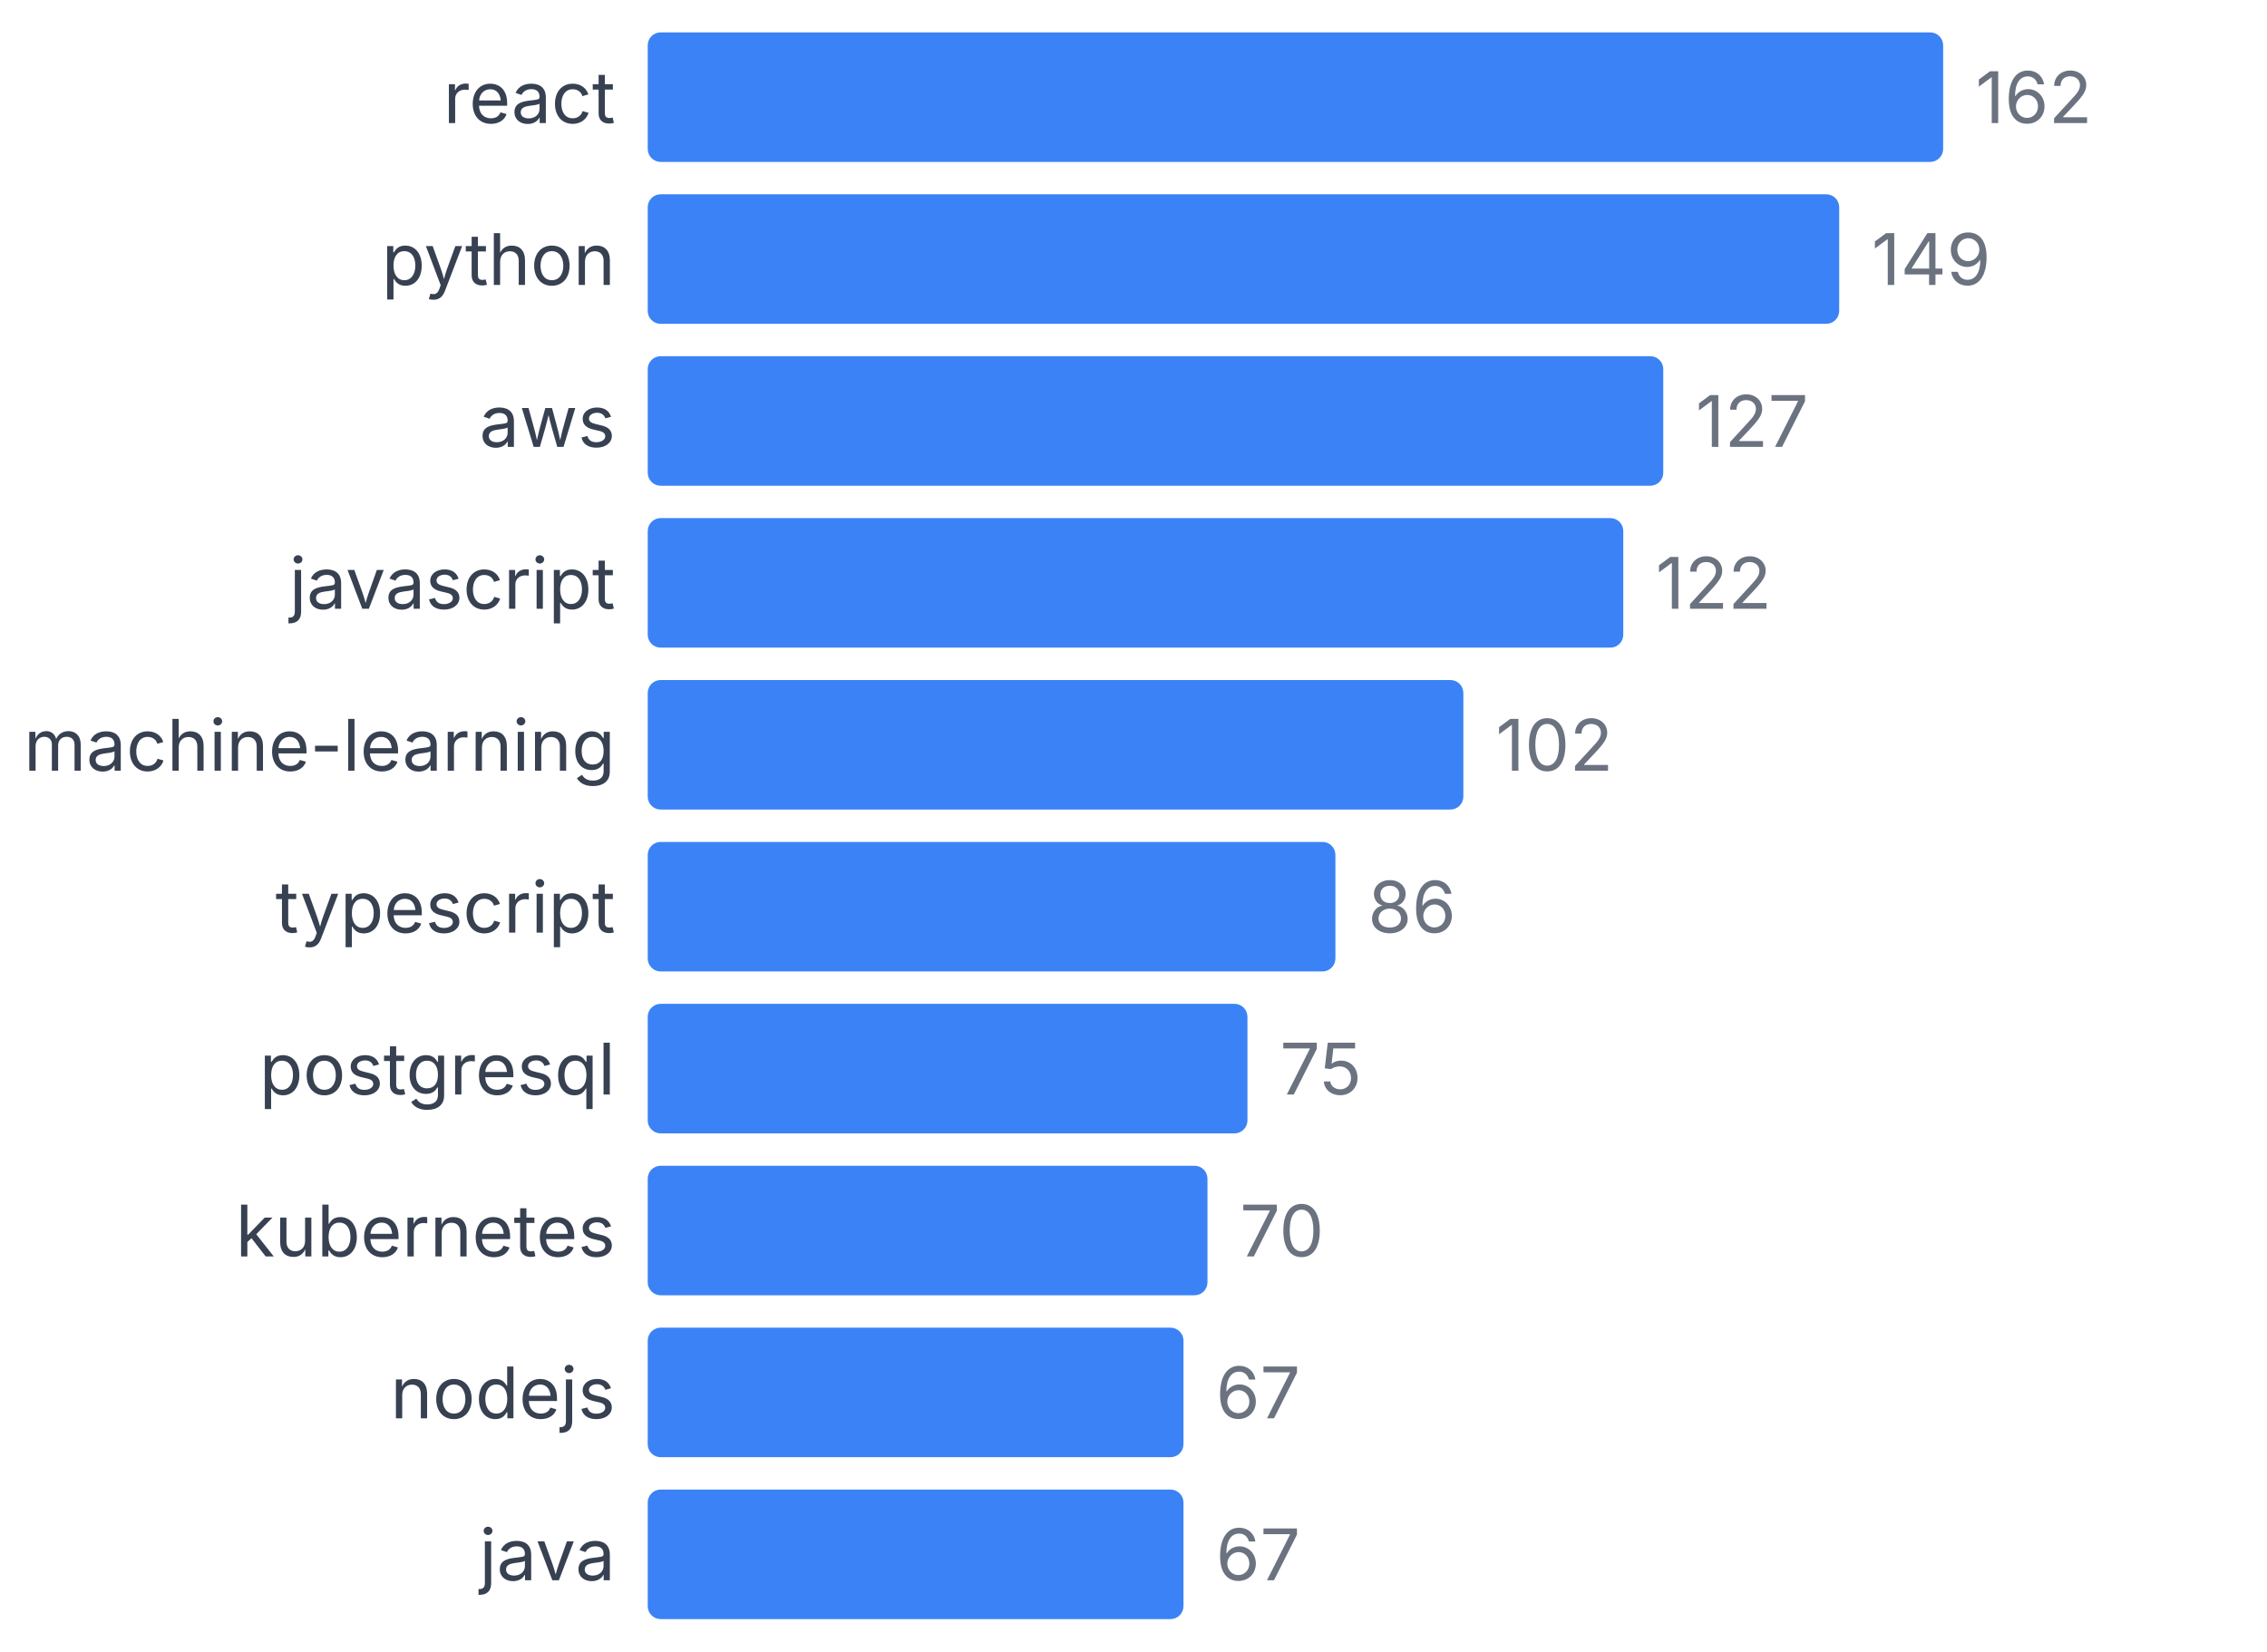
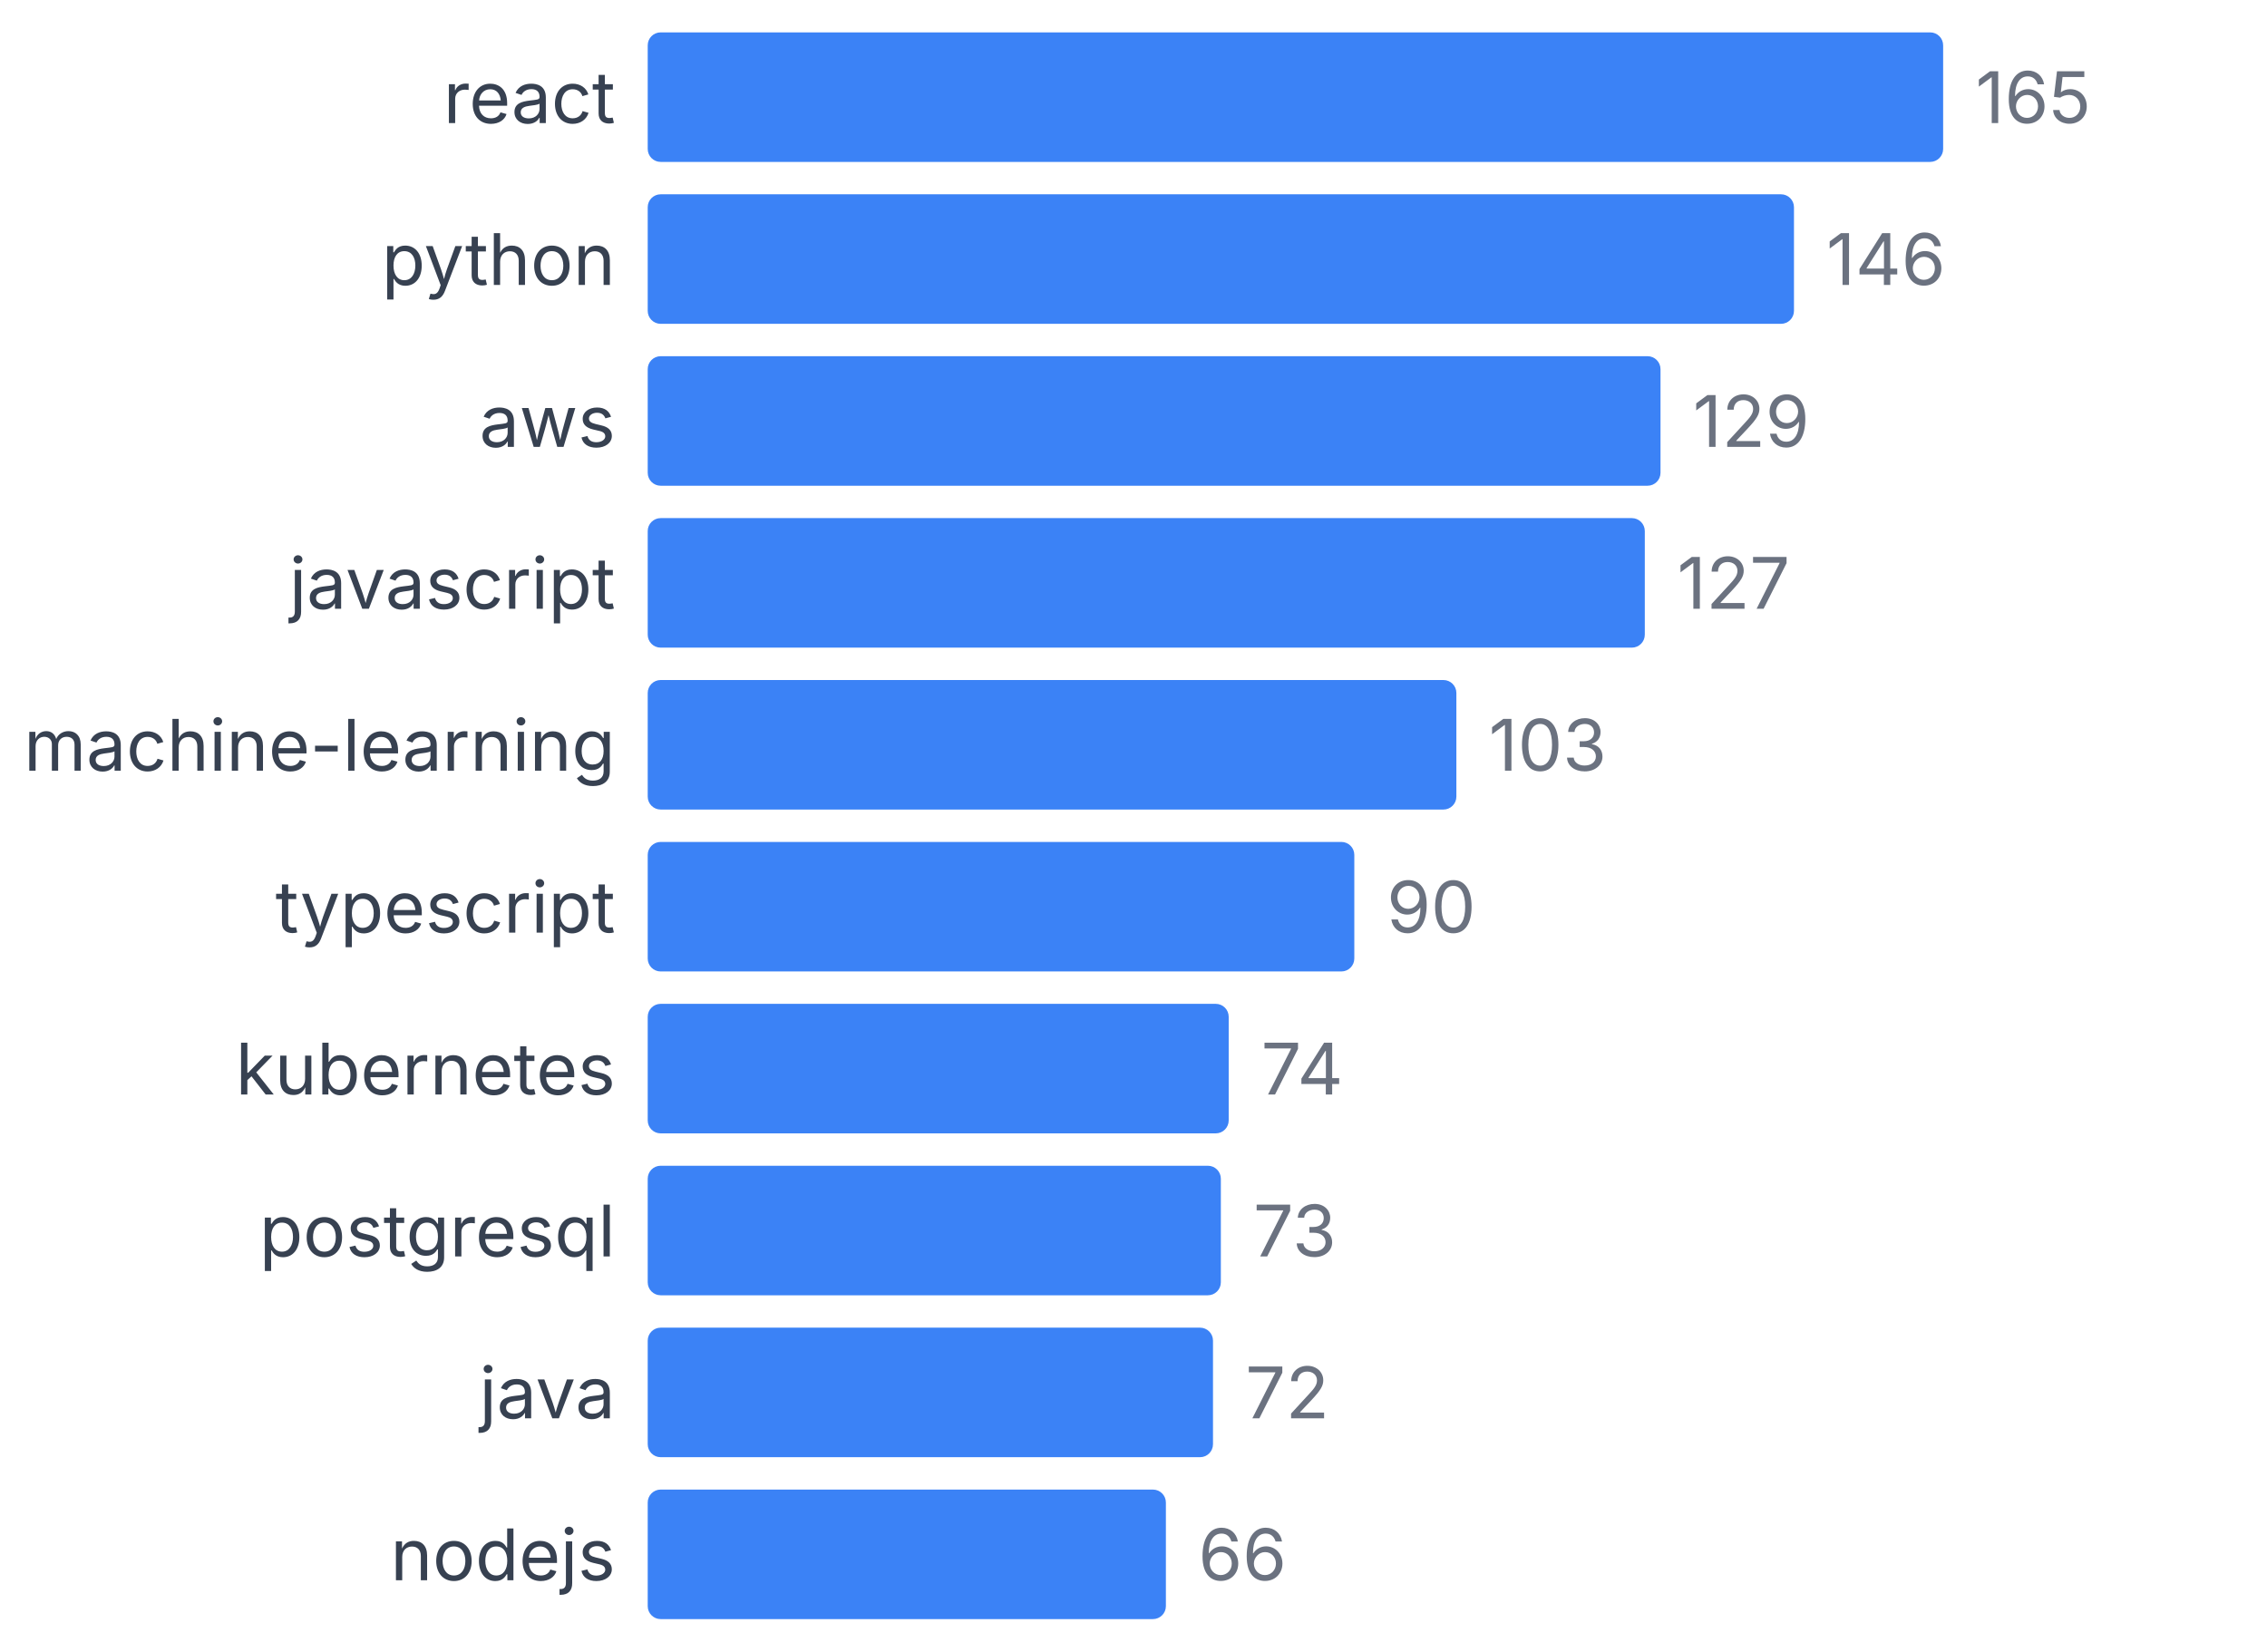
<svg xmlns="http://www.w3.org/2000/svg" width="350" height="255" viewBox="0 0 350 255">
  <style>
    text { font-family: system-ui, -apple-system, sans-serif; }
  </style>
  <text x="95" y="19" text-anchor="end" font-size="11" fill="#374151">react</text>
  <rect x="100" y="5" width="200" height="20" fill="#3b82f6" rx="2" />
-   <text x="305" y="19" font-size="11" fill="#6b7280">162</text>
+   <text x="305" y="19" font-size="11" fill="#6b7280">165</text>
  <text x="95" y="44" text-anchor="end" font-size="11" fill="#374151">python</text>
-   <rect x="100" y="30" width="183.951" height="20" fill="#3b82f6" rx="2" />
-   <text x="288.951" y="44" font-size="11" fill="#6b7280">149</text>
+   <rect x="100" y="30" width="176.97" height="20" fill="#3b82f6" rx="2" />
+   <text x="281.97" y="44" font-size="11" fill="#6b7280">146</text>
  <text x="95" y="69" text-anchor="end" font-size="11" fill="#374151">aws</text>
-   <rect x="100" y="55" width="156.79" height="20" fill="#3b82f6" rx="2" />
-   <text x="261.79" y="69" font-size="11" fill="#6b7280">127</text>
+   <rect x="100" y="55" width="156.364" height="20" fill="#3b82f6" rx="2" />
+   <text x="261.364" y="69" font-size="11" fill="#6b7280">129</text>
  <text x="95" y="94" text-anchor="end" font-size="11" fill="#374151">javascript</text>
-   <rect x="100" y="80" width="150.617" height="20" fill="#3b82f6" rx="2" />
-   <text x="255.617" y="94" font-size="11" fill="#6b7280">122</text>
+   <rect x="100" y="80" width="153.939" height="20" fill="#3b82f6" rx="2" />
+   <text x="258.939" y="94" font-size="11" fill="#6b7280">127</text>
  <text x="95" y="119" text-anchor="end" font-size="11" fill="#374151">machine-learning</text>
-   <rect x="100" y="105" width="125.926" height="20" fill="#3b82f6" rx="2" />
-   <text x="230.926" y="119" font-size="11" fill="#6b7280">102</text>
+   <rect x="100" y="105" width="124.848" height="20" fill="#3b82f6" rx="2" />
+   <text x="229.848" y="119" font-size="11" fill="#6b7280">103</text>
  <text x="95" y="144" text-anchor="end" font-size="11" fill="#374151">typescript</text>
-   <rect x="100" y="130" width="106.173" height="20" fill="#3b82f6" rx="2" />
-   <text x="211.173" y="144" font-size="11" fill="#6b7280">86</text>
-   <text x="95" y="169" text-anchor="end" font-size="11" fill="#374151">postgresql</text>
-   <rect x="100" y="155" width="92.593" height="20" fill="#3b82f6" rx="2" />
-   <text x="197.593" y="169" font-size="11" fill="#6b7280">75</text>
-   <text x="95" y="194" text-anchor="end" font-size="11" fill="#374151">kubernetes</text>
-   <rect x="100" y="180" width="86.42" height="20" fill="#3b82f6" rx="2" />
-   <text x="191.42" y="194" font-size="11" fill="#6b7280">70</text>
-   <text x="95" y="219" text-anchor="end" font-size="11" fill="#374151">nodejs</text>
-   <rect x="100" y="205" width="82.716" height="20" fill="#3b82f6" rx="2" />
-   <text x="187.716" y="219" font-size="11" fill="#6b7280">67</text>
-   <text x="95" y="244" text-anchor="end" font-size="11" fill="#374151">java</text>
-   <rect x="100" y="230" width="82.716" height="20" fill="#3b82f6" rx="2" />
-   <text x="187.716" y="244" font-size="11" fill="#6b7280">67</text>
+   <rect x="100" y="130" width="109.091" height="20" fill="#3b82f6" rx="2" />
+   <text x="214.091" y="144" font-size="11" fill="#6b7280">90</text>
+   <text x="95" y="169" text-anchor="end" font-size="11" fill="#374151">kubernetes</text>
+   <rect x="100" y="155" width="89.697" height="20" fill="#3b82f6" rx="2" />
+   <text x="194.697" y="169" font-size="11" fill="#6b7280">74</text>
+   <text x="95" y="194" text-anchor="end" font-size="11" fill="#374151">postgresql</text>
+   <rect x="100" y="180" width="88.485" height="20" fill="#3b82f6" rx="2" />
+   <text x="193.485" y="194" font-size="11" fill="#6b7280">73</text>
+   <text x="95" y="219" text-anchor="end" font-size="11" fill="#374151">java</text>
+   <rect x="100" y="205" width="87.273" height="20" fill="#3b82f6" rx="2" />
+   <text x="192.273" y="219" font-size="11" fill="#6b7280">72</text>
+   <text x="95" y="244" text-anchor="end" font-size="11" fill="#374151">nodejs</text>
+   <rect x="100" y="230" width="80" height="20" fill="#3b82f6" rx="2" />
+   <text x="185" y="244" font-size="11" fill="#6b7280">66</text>
</svg>
